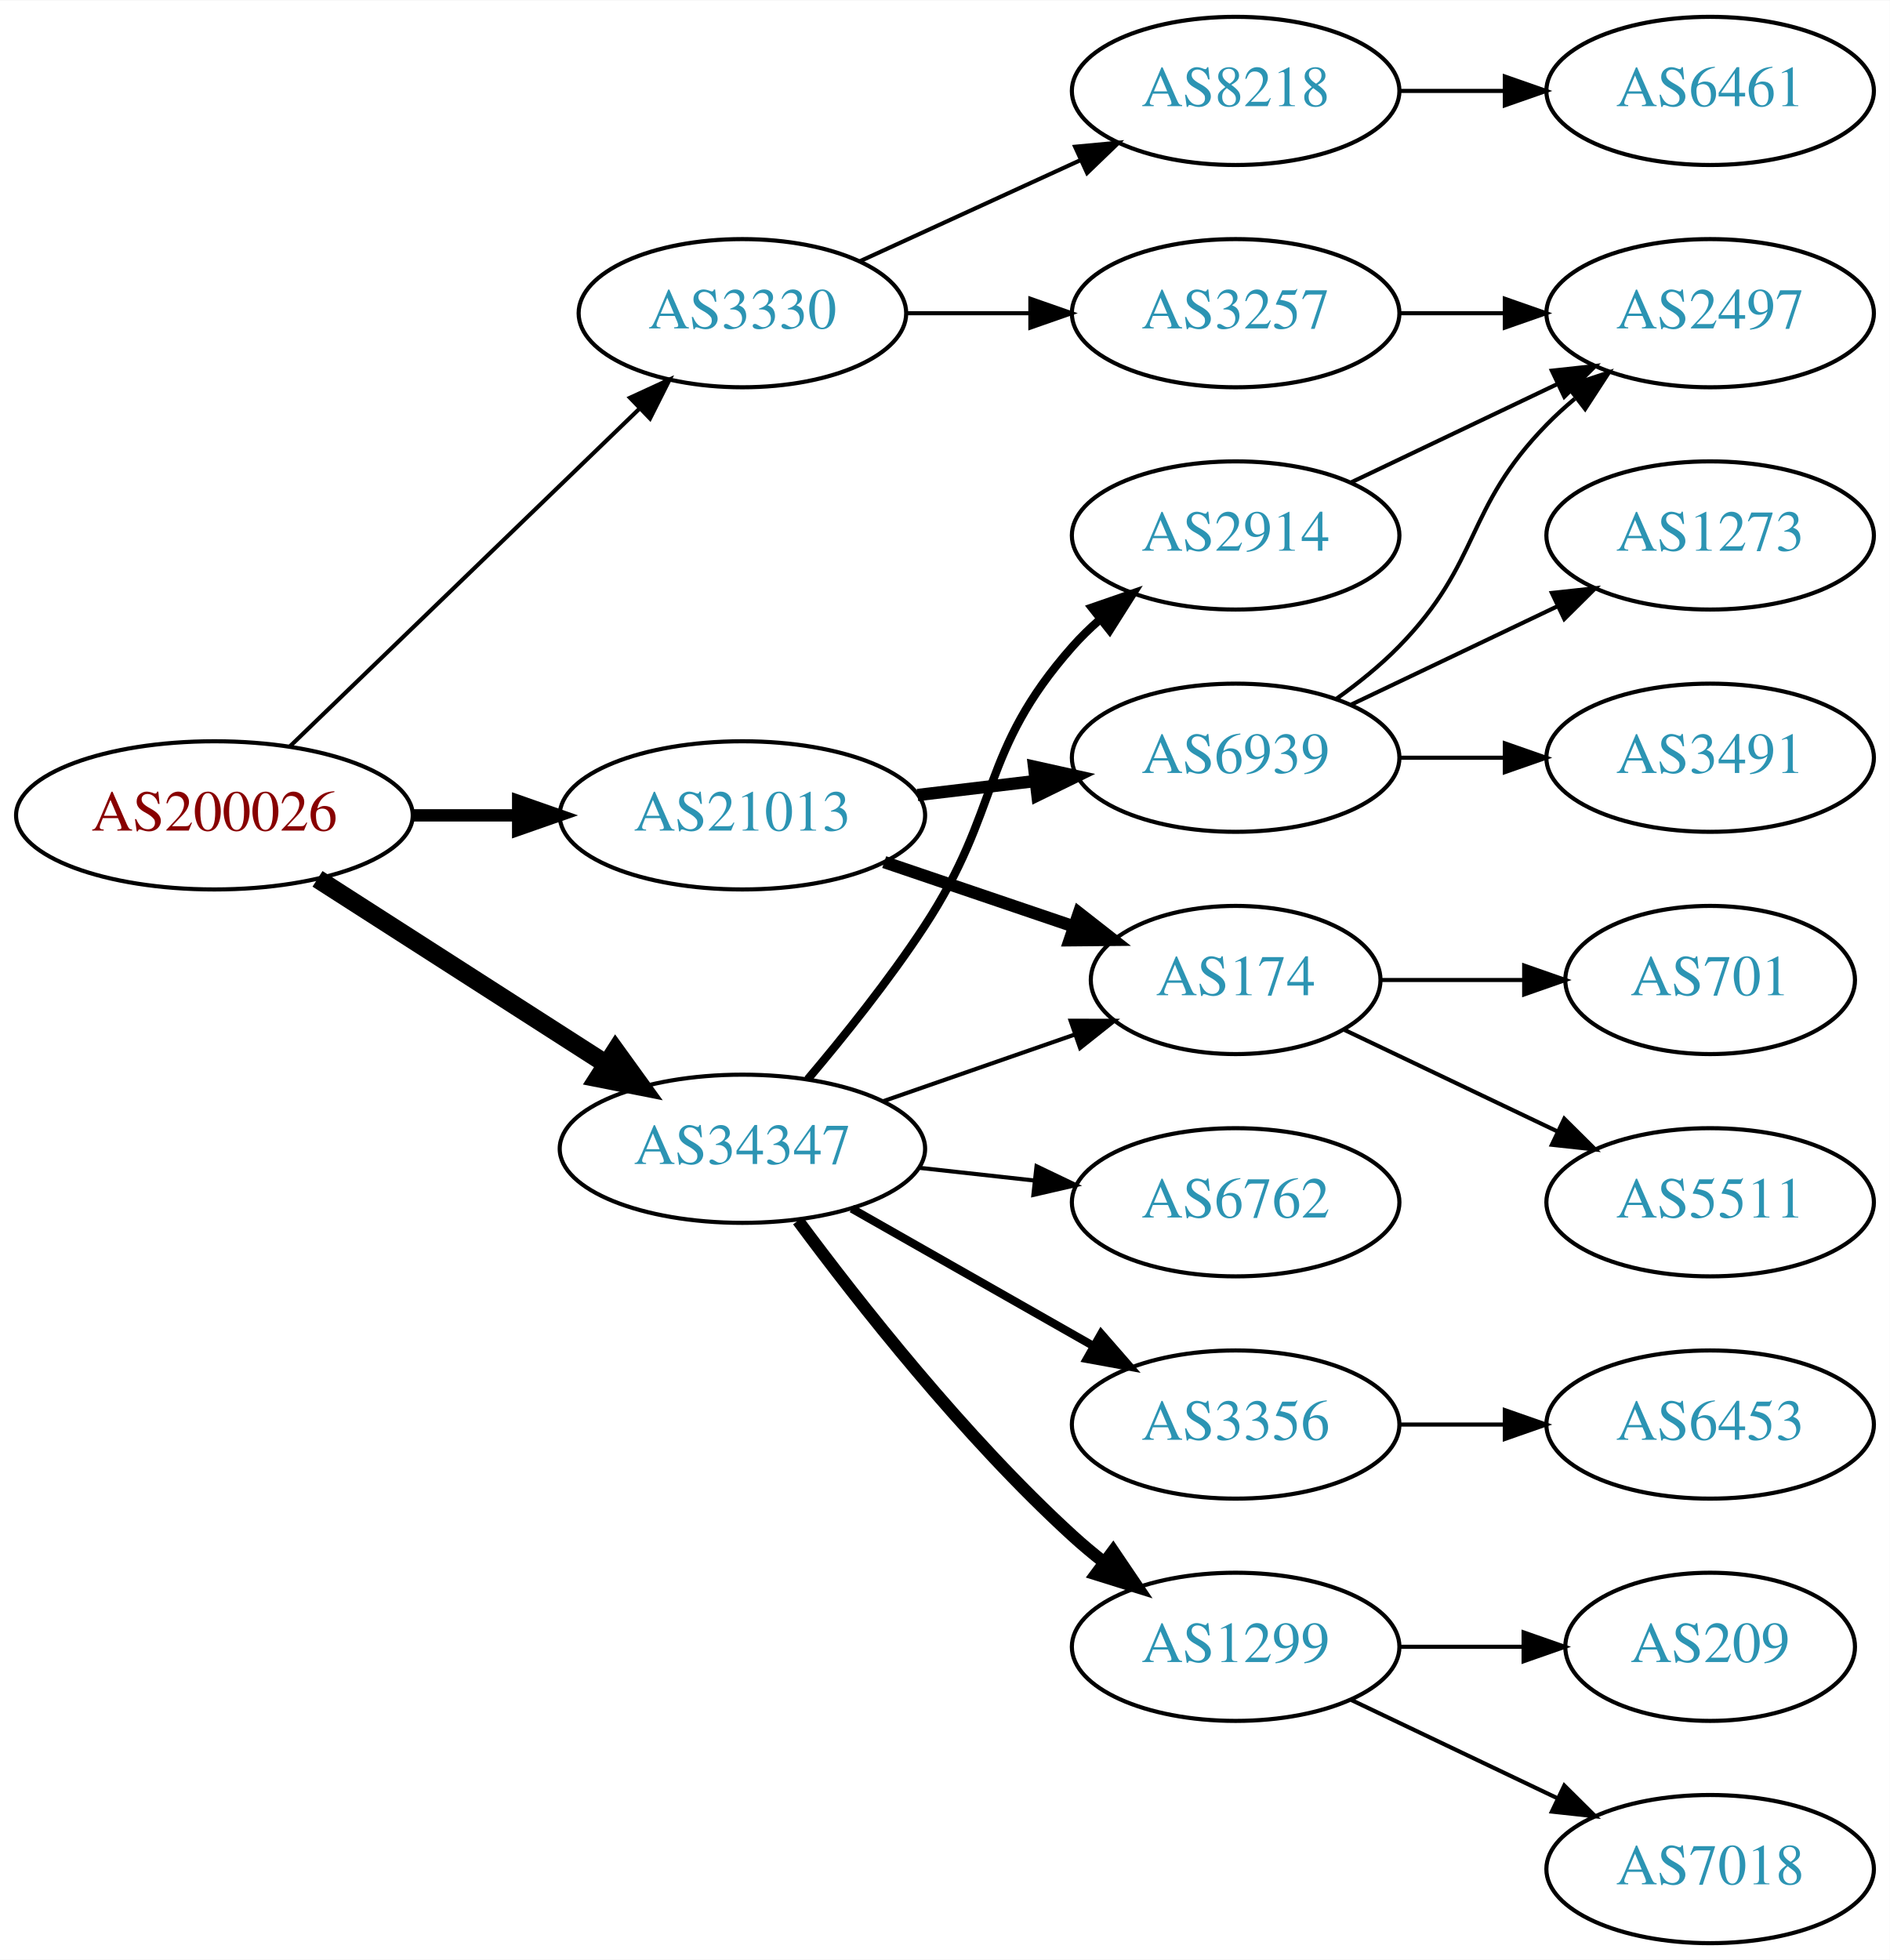
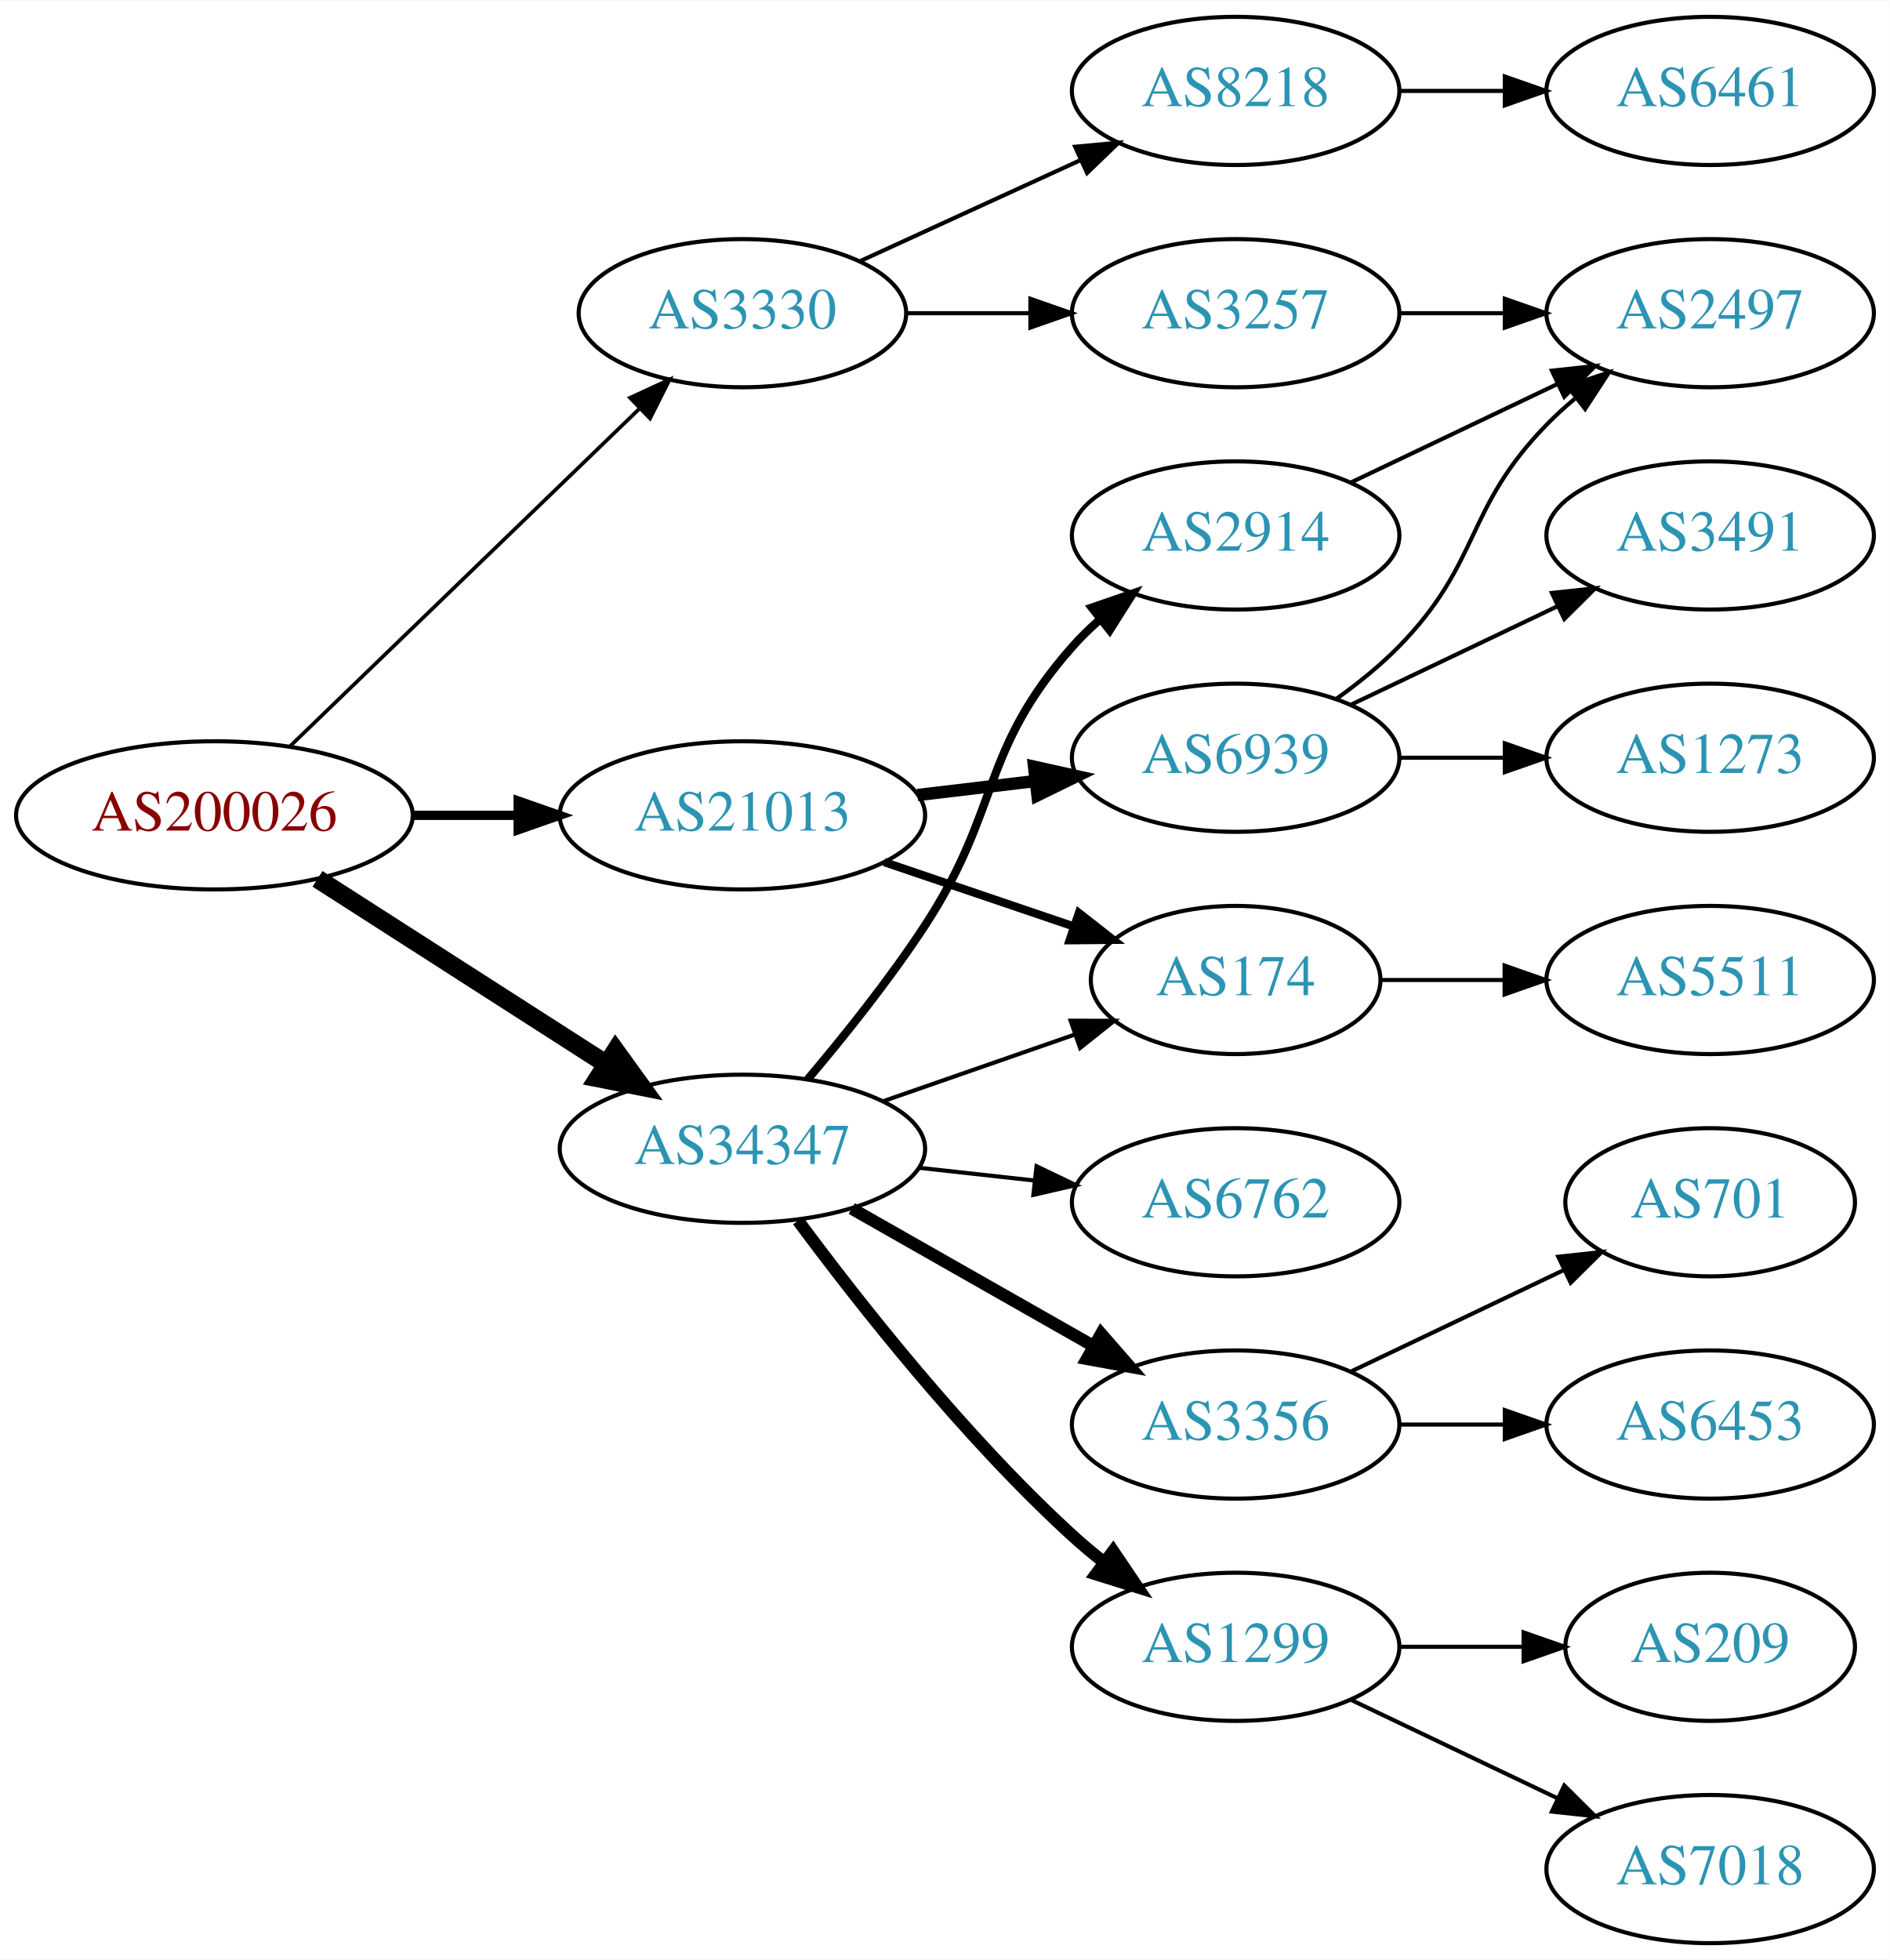
<svg xmlns="http://www.w3.org/2000/svg" xmlns:xlink="http://www.w3.org/1999/xlink" width="459pt" height="476pt" viewBox="0.00 0.00 459.17 476.00">
  <g id="graph0" class="graph" transform="scale(1 1) rotate(0) translate(4 472)">
    <polygon fill="white" stroke="none" points="-4,4 -4,-472 455.17,-472 455.17,4 -4,4" />
    <g id="node1" class="node">
      <g id="a_node1">
        <a xlink:href="/asn/200026" xlink:title="AS200026 ~ Ortswaerme St. Johann in Tirol GmbH [AT]">
          <ellipse fill="#ffffff" stroke="black" cx="48.096" cy="-274" rx="48.192" ry="18" />
          <text text-anchor="middle" x="48.096" y="-270.3" font-family="Times,serif" font-size="14.00" fill="#880000">AS200026</text>
        </a>
      </g>
    </g>
    <g id="node2" class="node">
      <g id="a_node2">
        <a xlink:href="/asn/3330" xlink:title="AS3330 ~ Vienna, Austria [AT]">
          <ellipse fill="#ffffff" stroke="black" cx="176.388" cy="-396" rx="39.794" ry="18" />
          <text text-anchor="middle" x="176.388" y="-392.3" font-family="Times,serif" font-size="14.00" fill="#2c94b3">AS3330</text>
        </a>
      </g>
    </g>
    <g id="edge1" class="edge">
-       <path fill="none" stroke="black" d="M66.391,-290.708C88.431,-311.999 126.639,-348.908 151.461,-372.887" />
-       <polygon fill="black" stroke="black" points="149.079,-375.451 158.702,-379.882 153.942,-370.417 149.079,-375.451" />
+       <path fill="none" stroke="black" stroke-width="0.9" d="M66.391,-290.708C88.431,-311.999 126.639,-348.908 151.461,-372.887" />
+       <polygon fill="black" stroke="black" stroke-width="0.9" points="149.079,-375.451 158.702,-379.882 153.942,-370.417 149.079,-375.451" />
    </g>
    <g id="node3" class="node">
      <g id="a_node3">
        <a xlink:href="/asn/21013" xlink:title="AS21013 ~ Wels, AT [AT]">
          <ellipse fill="#ffffff" stroke="black" cx="176.388" cy="-274" rx="44.393" ry="18" />
          <text text-anchor="middle" x="176.388" y="-270.3" font-family="Times,serif" font-size="14.00" fill="#2c94b3">AS21013</text>
        </a>
      </g>
    </g>
    <g id="edge2" class="edge">
-       <path fill="none" stroke="black" stroke-width="3" d="M96.481,-274C104.742,-274 113.386,-274 121.799,-274" />
-       <polygon fill="black" stroke="black" stroke-width="3" points="121.904,-277.5 131.904,-274 121.904,-270.5 121.904,-277.5" />
+       <path fill="none" stroke="black" stroke-width="2.25" d="M96.481,-274C104.742,-274 113.386,-274 121.799,-274" />
+       <polygon fill="black" stroke="black" stroke-width="2.25" points="121.904,-277.5 131.904,-274 121.904,-270.5 121.904,-277.5" />
    </g>
    <g id="node4" class="node">
      <g id="a_node4">
        <a xlink:href="/asn/34347" xlink:title="AS34347 ~ HALLAG Kommunal GmbH [AT]">
          <ellipse fill="#ffffff" stroke="black" cx="176.388" cy="-193" rx="44.393" ry="18" />
          <text text-anchor="middle" x="176.388" y="-189.3" font-family="Times,serif" font-size="14.00" fill="#2c94b3">AS34347</text>
        </a>
      </g>
    </g>
    <g id="edge3" class="edge">
      <path fill="none" stroke="black" stroke-width="4.5" d="M73.147,-258.574C93.024,-245.826 121.421,-227.613 143.246,-213.615" />
      <polygon fill="black" stroke="black" stroke-width="4.5" points="145.561,-216.808 151.853,-208.095 141.31,-210.179 145.561,-216.808" />
    </g>
    <g id="node5" class="node">
      <g id="a_node5">
        <a xlink:href="/asn/8218" xlink:title="AS8218 ~ legacy Neotelecoms [FR]">
          <ellipse fill="#ffffff" stroke="black" cx="296.23" cy="-450" rx="39.794" ry="18" />
          <text text-anchor="middle" x="296.23" y="-446.3" font-family="Times,serif" font-size="14.00" fill="#2c94b3">AS8218</text>
        </a>
      </g>
    </g>
    <g id="edge4" class="edge">
      <path fill="none" stroke="black" d="M205.016,-408.661C220.973,-415.973 241.244,-425.261 258.527,-433.181" />
      <polygon fill="black" stroke="black" points="257.225,-436.435 267.774,-437.419 260.141,-430.071 257.225,-436.435" />
    </g>
    <g id="node6" class="node">
      <g id="a_node6">
        <a xlink:href="/asn/3257" xlink:title="AS3257 ~ GTT [DE]">
          <ellipse fill="#ffffff" stroke="black" cx="296.23" cy="-396" rx="39.794" ry="18" />
          <text text-anchor="middle" x="296.23" y="-392.3" font-family="Times,serif" font-size="14.00" fill="#2c94b3">AS3257</text>
        </a>
      </g>
    </g>
    <g id="edge5" class="edge">
      <path fill="none" stroke="black" d="M216.3,-396C225.854,-396 236.203,-396 246.166,-396" />
      <polygon fill="black" stroke="black" points="246.358,-399.5 256.358,-396 246.358,-392.5 246.358,-399.5" />
    </g>
    <g id="node9" class="node">
      <g id="a_node9">
        <a xlink:href="/asn/174" xlink:title="AS174 ~ Cogent Communications [US]">
          <ellipse fill="#ffffff" stroke="black" cx="296.23" cy="-234" rx="35.194" ry="18" />
          <text text-anchor="middle" x="296.23" y="-230.3" font-family="Times,serif" font-size="14.00" fill="#2c94b3">AS174</text>
        </a>
      </g>
    </g>
    <g id="edge8" class="edge">
-       <path fill="none" stroke="black" stroke-width="3" d="M210.841,-262.645C225.105,-257.803 241.835,-252.124 256.621,-247.105" />
-       <polygon fill="black" stroke="black" stroke-width="3" points="258.148,-250.283 266.492,-243.755 255.898,-243.655 258.148,-250.283" />
+       <path fill="none" stroke="black" stroke-width="2" d="M210.841,-262.645C225.105,-257.803 241.835,-252.124 256.621,-247.105" />
+       <polygon fill="black" stroke="black" stroke-width="2" points="258.148,-250.283 266.492,-243.755 255.898,-243.655 258.148,-250.283" />
    </g>
    <g id="node10" class="node">
      <g id="a_node10">
        <a xlink:href="/asn/6939" xlink:title="AS6939 ~ Hurricane Electric LLC [US]">
          <ellipse fill="#ffffff" stroke="black" cx="296.23" cy="-288" rx="39.794" ry="18" />
          <text text-anchor="middle" x="296.23" y="-284.3" font-family="Times,serif" font-size="14.00" fill="#2c94b3">AS6939</text>
        </a>
      </g>
    </g>
    <g id="edge9" class="edge">
      <path fill="none" stroke="black" stroke-width="3" d="M218.934,-278.936C228.18,-280.034 238.053,-281.207 247.525,-282.332" />
      <polygon fill="black" stroke="black" stroke-width="3" points="247.253,-285.825 257.596,-283.529 248.079,-278.874 247.253,-285.825" />
    </g>
-     <g id="edge19" class="edge">
+     <g id="edge16" class="edge">
      <path fill="none" stroke="black" d="M210.527,-204.53C225.046,-209.581 242.167,-215.538 257.203,-220.77" />
      <polygon fill="black" stroke="black" points="256.139,-224.105 266.734,-224.086 258.44,-217.494 256.139,-224.105" />
    </g>
+     <g id="node14" class="node">
+       <g id="a_node14">
+         <a xlink:href="/asn/3356" xlink:title="AS3356 ~ Level 3 Parent, LLC [US]">
+           <ellipse fill="#ffffff" stroke="black" cx="296.23" cy="-126" rx="39.794" ry="18" />
+           <text text-anchor="middle" x="296.23" y="-122.3" font-family="Times,serif" font-size="14.00" fill="#2c94b3">AS3356</text>
+         </a>
+       </g>
+     </g>
+     <g id="edge14" class="edge">
+       <path fill="none" stroke="black" stroke-width="3" d="M202.958,-178.462C220.177,-168.672 243.062,-155.66 261.733,-145.045" />
+       <polygon fill="black" stroke="black" stroke-width="3" points="263.554,-148.036 270.517,-140.05 260.094,-141.95 263.554,-148.036" />
+     </g>
    <g id="node15" class="node">
      <g id="a_node15">
+         <a xlink:href="/asn/1299" xlink:title="AS1299 ~ Telia Carrier [EU]">
+           <ellipse fill="#ffffff" stroke="black" cx="296.23" cy="-72" rx="39.794" ry="18" />
+           <text text-anchor="middle" x="296.23" y="-68.3" font-family="Times,serif" font-size="14.00" fill="#2c94b3">AS1299</text>
+         </a>
+       </g>
+     </g>
+     <g id="edge15" class="edge">
+       <path fill="none" stroke="black" stroke-width="3" d="M189.908,-175.531C204.587,-155.714 230.273,-123.036 256.584,-99 259.001,-96.792 261.606,-94.615 264.282,-92.513" />
+       <polygon fill="black" stroke="black" stroke-width="3" points="266.465,-95.251 272.402,-86.476 262.288,-89.633 266.465,-95.251" />
+     </g>
+     <g id="node16" class="node">
+       <g id="a_node16">
        <a xlink:href="/asn/2914" xlink:title="AS2914 ~ NTT America, Inc. [US]">
          <ellipse fill="#ffffff" stroke="black" cx="296.23" cy="-342" rx="39.794" ry="18" />
          <text text-anchor="middle" x="296.23" y="-338.3" font-family="Times,serif" font-size="14.00" fill="#2c94b3">AS2914</text>
        </a>
      </g>
    </g>
-     <g id="edge15" class="edge">
+     <g id="edge17" class="edge">
      <path fill="none" stroke="black" stroke-width="2" d="M192.256,-209.885C201.015,-220.231 212.02,-233.952 220.584,-247 239.347,-275.589 233.934,-289.38 256.584,-315 258.566,-317.242 260.77,-319.394 263.092,-321.437" />
      <polygon fill="black" stroke="black" stroke-width="2" points="261.28,-324.466 271.293,-327.929 265.625,-318.978 261.28,-324.466" />
    </g>
-     <g id="node16" class="node">
-       <g id="a_node16">
-         <a xlink:href="/asn/3356" xlink:title="AS3356 ~ Level 3 Parent, LLC [US]">
-           <ellipse fill="#ffffff" stroke="black" cx="296.23" cy="-126" rx="39.794" ry="18" />
-           <text text-anchor="middle" x="296.23" y="-122.3" font-family="Times,serif" font-size="14.00" fill="#2c94b3">AS3356</text>
-         </a>
-       </g>
-     </g>
-     <g id="edge16" class="edge">
-       <path fill="none" stroke="black" stroke-width="2" d="M202.958,-178.462C220.177,-168.672 243.062,-155.66 261.733,-145.045" />
-       <polygon fill="black" stroke="black" stroke-width="2" points="263.554,-148.036 270.517,-140.05 260.094,-141.95 263.554,-148.036" />
-     </g>
    <g id="node17" class="node">
      <g id="a_node17">
-         <a xlink:href="/asn/1299" xlink:title="AS1299 ~ Telia Carrier [EU]">
-           <ellipse fill="#ffffff" stroke="black" cx="296.23" cy="-72" rx="39.794" ry="18" />
-           <text text-anchor="middle" x="296.23" y="-68.3" font-family="Times,serif" font-size="14.00" fill="#2c94b3">AS1299</text>
-         </a>
-       </g>
-     </g>
-     <g id="edge17" class="edge">
-       <path fill="none" stroke="black" stroke-width="3" d="M189.908,-175.531C204.587,-155.714 230.273,-123.036 256.584,-99 259.001,-96.792 261.606,-94.615 264.282,-92.513" />
-       <polygon fill="black" stroke="black" stroke-width="3" points="266.465,-95.251 272.402,-86.476 262.288,-89.633 266.465,-95.251" />
-     </g>
-     <g id="node18" class="node">
-       <g id="a_node18">
        <a xlink:href="/asn/6762" xlink:title="AS6762 ~ TELECOM ITALIA SPARKLE S.p.A. [IT]">
          <ellipse fill="#ffffff" stroke="black" cx="296.23" cy="-180" rx="39.794" ry="18" />
          <text text-anchor="middle" x="296.23" y="-176.3" font-family="Times,serif" font-size="14.00" fill="#2c94b3">AS6762</text>
        </a>
      </g>
    </g>
    <g id="edge18" class="edge">
      <path fill="none" stroke="black" d="M219.266,-188.38C228.303,-187.383 237.924,-186.322 247.175,-185.301" />
      <polygon fill="black" stroke="black" points="247.856,-188.747 257.412,-184.172 247.089,-181.79 247.856,-188.747" />
    </g>
    <g id="node7" class="node">
      <g id="a_node7">
        <a xlink:href="/asn/6461" xlink:title="AS6461 ~ Zayo Bandwidth [US]">
          <ellipse fill="#ffffff" stroke="black" cx="411.523" cy="-450" rx="39.794" ry="18" />
          <text text-anchor="middle" x="411.523" y="-446.3" font-family="Times,serif" font-size="14.00" fill="#2c94b3">AS6461</text>
        </a>
      </g>
    </g>
    <g id="edge6" class="edge">
      <path fill="none" stroke="black" d="M335.902,-450C344.105,-450 352.869,-450 361.401,-450" />
      <polygon fill="black" stroke="black" points="361.641,-453.5 371.641,-450 361.641,-446.5 361.641,-453.5" />
    </g>
    <g id="node8" class="node">
      <g id="a_node8">
        <a xlink:href="/asn/2497" xlink:title="AS2497 ~ Internet Initiative Japan Inc. [JP]">
          <ellipse fill="#ffffff" stroke="black" cx="411.523" cy="-396" rx="39.794" ry="18" />
          <text text-anchor="middle" x="411.523" y="-392.3" font-family="Times,serif" font-size="14.00" fill="#2c94b3">AS2497</text>
        </a>
      </g>
    </g>
    <g id="edge7" class="edge">
      <path fill="none" stroke="black" d="M335.902,-396C344.105,-396 352.869,-396 361.401,-396" />
      <polygon fill="black" stroke="black" points="361.641,-399.5 371.641,-396 361.641,-392.5 361.641,-399.5" />
    </g>
    <g id="node11" class="node">
      <g id="a_node11">
        <a xlink:href="/asn/5511" xlink:title="AS5511 ~ Orange S.A. [FR]">
-           <ellipse fill="#ffffff" stroke="black" cx="411.523" cy="-180" rx="39.794" ry="18" />
-           <text text-anchor="middle" x="411.523" y="-176.3" font-family="Times,serif" font-size="14.00" fill="#2c94b3">AS5511</text>
+           <ellipse fill="#ffffff" stroke="black" cx="411.523" cy="-234" rx="39.794" ry="18" />
+           <text text-anchor="middle" x="411.523" y="-230.3" font-family="Times,serif" font-size="14.00" fill="#2c94b3">AS5511</text>
        </a>
      </g>
    </g>
    <g id="edge10" class="edge">
-       <path fill="none" stroke="black" d="M322.655,-221.881C337.958,-214.587 357.681,-205.186 374.563,-197.14" />
-       <polygon fill="black" stroke="black" points="376.082,-200.293 383.604,-192.831 373.071,-193.974 376.082,-200.293" />
+       <path fill="none" stroke="black" d="M331.529,-234C340.906,-234 351.257,-234 361.291,-234" />
+       <polygon fill="black" stroke="black" points="361.58,-237.5 371.58,-234 361.58,-230.5 361.58,-237.5" />
+     </g>
+     <g id="edge12" class="edge">
+       <path fill="none" stroke="black" d="M320.824,-302.389C326.08,-306.148 331.412,-310.437 335.877,-315 356.049,-335.617 351.704,-348.383 371.877,-369 373.969,-371.139 376.253,-373.218 378.63,-375.21" />
+       <polygon fill="black" stroke="black" points="376.873,-378.275 386.929,-381.611 381.148,-372.732 376.873,-378.275" />
    </g>
    <g id="node12" class="node">
      <g id="a_node12">
-         <a xlink:href="/asn/701" xlink:title="AS701 ~ UUNET [US]">
-           <ellipse fill="#ffffff" stroke="black" cx="411.523" cy="-234" rx="35.194" ry="18" />
-           <text text-anchor="middle" x="411.523" y="-230.3" font-family="Times,serif" font-size="14.00" fill="#2c94b3">AS701</text>
+         <a xlink:href="/asn/3491" xlink:title="AS3491 ~ PCCW Global, Inc. [US]">
+           <ellipse fill="#ffffff" stroke="black" cx="411.523" cy="-342" rx="39.794" ry="18" />
+           <text text-anchor="middle" x="411.523" y="-338.3" font-family="Times,serif" font-size="14.00" fill="#2c94b3">AS3491</text>
        </a>
      </g>
    </g>
    <g id="edge11" class="edge">
-       <path fill="none" stroke="black" d="M331.529,-234C342.399,-234 354.577,-234 366.054,-234" />
-       <polygon fill="black" stroke="black" points="366.341,-237.5 376.341,-234 366.341,-230.5 366.341,-237.5" />
-     </g>
-     <g id="edge14" class="edge">
-       <path fill="none" stroke="black" d="M320.824,-302.389C326.08,-306.148 331.412,-310.437 335.877,-315 356.049,-335.617 351.704,-348.383 371.877,-369 373.969,-371.139 376.253,-373.218 378.63,-375.21" />
-       <polygon fill="black" stroke="black" points="376.873,-378.275 386.929,-381.611 381.148,-372.732 376.873,-378.275" />
+       <path fill="none" stroke="black" d="M324.367,-300.934C339.361,-308.081 358.182,-317.052 374.405,-324.785" />
+       <polygon fill="black" stroke="black" points="373.075,-328.028 383.608,-329.171 376.087,-321.709 373.075,-328.028" />
    </g>
    <g id="node13" class="node">
      <g id="a_node13">
        <a xlink:href="/asn/1273" xlink:title="AS1273 ~ Vodafone Group PLC [EU]">
-           <ellipse fill="#ffffff" stroke="black" cx="411.523" cy="-342" rx="39.794" ry="18" />
-           <text text-anchor="middle" x="411.523" y="-338.3" font-family="Times,serif" font-size="14.00" fill="#2c94b3">AS1273</text>
-         </a>
-       </g>
-     </g>
-     <g id="edge12" class="edge">
-       <path fill="none" stroke="black" d="M324.367,-300.934C339.361,-308.081 358.182,-317.052 374.405,-324.785" />
-       <polygon fill="black" stroke="black" points="373.075,-328.028 383.608,-329.171 376.087,-321.709 373.075,-328.028" />
-     </g>
-     <g id="node14" class="node">
-       <g id="a_node14">
-         <a xlink:href="/asn/3491" xlink:title="AS3491 ~ PCCW Global, Inc. [US]">
          <ellipse fill="#ffffff" stroke="black" cx="411.523" cy="-288" rx="39.794" ry="18" />
-           <text text-anchor="middle" x="411.523" y="-284.3" font-family="Times,serif" font-size="14.00" fill="#2c94b3">AS3491</text>
+           <text text-anchor="middle" x="411.523" y="-284.3" font-family="Times,serif" font-size="14.00" fill="#2c94b3">AS1273</text>
        </a>
      </g>
    </g>
    <g id="edge13" class="edge">
      <path fill="none" stroke="black" d="M335.902,-288C344.105,-288 352.869,-288 361.401,-288" />
      <polygon fill="black" stroke="black" points="361.641,-291.5 371.641,-288 361.641,-284.5 361.641,-291.5" />
    </g>
+     <g id="node18" class="node">
+       <g id="a_node18">
+         <a xlink:href="/asn/6453" xlink:title="AS6453 ~ TATA COMMUNICATIONS (AMERICA) INC [US]">
+           <ellipse fill="#ffffff" stroke="black" cx="411.523" cy="-126" rx="39.794" ry="18" />
+           <text text-anchor="middle" x="411.523" y="-122.3" font-family="Times,serif" font-size="14.00" fill="#2c94b3">AS6453</text>
+         </a>
+       </g>
+     </g>
+     <g id="edge19" class="edge">
+       <path fill="none" stroke="black" d="M335.902,-126C344.105,-126 352.869,-126 361.401,-126" />
+       <polygon fill="black" stroke="black" points="361.641,-129.5 371.641,-126 361.641,-122.5 361.641,-129.5" />
+     </g>
+     <g id="node19" class="node">
+       <g id="a_node19">
+         <a xlink:href="/asn/701" xlink:title="AS701 ~ UUNET [US]">
+           <ellipse fill="#ffffff" stroke="black" cx="411.523" cy="-180" rx="35.194" ry="18" />
+           <text text-anchor="middle" x="411.523" y="-176.3" font-family="Times,serif" font-size="14.00" fill="#2c94b3">AS701</text>
+         </a>
+       </g>
+     </g>
+     <g id="edge20" class="edge">
+       <path fill="none" stroke="black" d="M324.367,-138.934C339.798,-146.29 359.284,-155.577 375.819,-163.459" />
+       <polygon fill="black" stroke="black" points="374.628,-166.768 385.161,-167.911 377.64,-160.449 374.628,-166.768" />
+     </g>
+     <g id="node20" class="node">
+       <g id="a_node20">
+         <a xlink:href="/asn/7018" xlink:title="AS7018 ~ AT&amp;T Services, Inc. [US]">
+           <ellipse fill="#ffffff" stroke="black" cx="411.523" cy="-18" rx="39.794" ry="18" />
+           <text text-anchor="middle" x="411.523" y="-14.3" font-family="Times,serif" font-size="14.00" fill="#2c94b3">AS7018</text>
+         </a>
+       </g>
+     </g>
+     <g id="edge21" class="edge">
+       <path fill="none" stroke="black" d="M324.367,-59.066C339.361,-51.919 358.182,-42.948 374.405,-35.215" />
+       <polygon fill="black" stroke="black" points="376.087,-38.291 383.608,-30.829 373.075,-31.972 376.087,-38.291" />
+     </g>
+     <g id="node21" class="node">
+       <g id="a_node21">
+         <a xlink:href="/asn/209" xlink:title="AS209 ~ CenturyLink Communications, LLC [US]">
+           <ellipse fill="#ffffff" stroke="black" cx="411.523" cy="-72" rx="35.194" ry="18" />
+           <text text-anchor="middle" x="411.523" y="-68.3" font-family="Times,serif" font-size="14.00" fill="#2c94b3">AS209</text>
+         </a>
+       </g>
+     </g>
+     <g id="edge22" class="edge">
+       <path fill="none" stroke="black" d="M335.902,-72C345.608,-72 356.098,-72 366.061,-72" />
+       <polygon fill="black" stroke="black" points="366.198,-75.5 376.198,-72 366.198,-68.5 366.198,-75.5" />
+     </g>
    <g id="edge23" class="edge">
      <path fill="none" stroke="black" d="M324.367,-354.934C339.361,-362.081 358.182,-371.052 374.405,-378.785" />
      <polygon fill="black" stroke="black" points="373.075,-382.028 383.608,-383.171 376.087,-375.709 373.075,-382.028" />
    </g>
-     <g id="node19" class="node">
-       <g id="a_node19">
-         <a xlink:href="/asn/6453" xlink:title="AS6453 ~ TATA COMMUNICATIONS (AMERICA) INC [US]">
-           <ellipse fill="#ffffff" stroke="black" cx="411.523" cy="-126" rx="39.794" ry="18" />
-           <text text-anchor="middle" x="411.523" y="-122.3" font-family="Times,serif" font-size="14.00" fill="#2c94b3">AS6453</text>
-         </a>
-       </g>
-     </g>
-     <g id="edge20" class="edge">
-       <path fill="none" stroke="black" d="M335.902,-126C344.105,-126 352.869,-126 361.401,-126" />
-       <polygon fill="black" stroke="black" points="361.641,-129.5 371.641,-126 361.641,-122.5 361.641,-129.5" />
-     </g>
-     <g id="node20" class="node">
-       <g id="a_node20">
-         <a xlink:href="/asn/209" xlink:title="AS209 ~ CenturyLink Communications, LLC [US]">
-           <ellipse fill="#ffffff" stroke="black" cx="411.523" cy="-72" rx="35.194" ry="18" />
-           <text text-anchor="middle" x="411.523" y="-68.3" font-family="Times,serif" font-size="14.00" fill="#2c94b3">AS209</text>
-         </a>
-       </g>
-     </g>
-     <g id="edge21" class="edge">
-       <path fill="none" stroke="black" d="M335.902,-72C345.608,-72 356.098,-72 366.061,-72" />
-       <polygon fill="black" stroke="black" points="366.198,-75.5 376.198,-72 366.198,-68.5 366.198,-75.5" />
-     </g>
-     <g id="node21" class="node">
-       <g id="a_node21">
-         <a xlink:href="/asn/7018" xlink:title="AS7018 ~ AT&amp;T Services, Inc. [US]">
-           <ellipse fill="#ffffff" stroke="black" cx="411.523" cy="-18" rx="39.794" ry="18" />
-           <text text-anchor="middle" x="411.523" y="-14.3" font-family="Times,serif" font-size="14.00" fill="#2c94b3">AS7018</text>
-         </a>
-       </g>
-     </g>
-     <g id="edge22" class="edge">
-       <path fill="none" stroke="black" d="M324.367,-59.066C339.361,-51.919 358.182,-42.948 374.405,-35.215" />
-       <polygon fill="black" stroke="black" points="376.087,-38.291 383.608,-30.829 373.075,-31.972 376.087,-38.291" />
-     </g>
  </g>
</svg>
